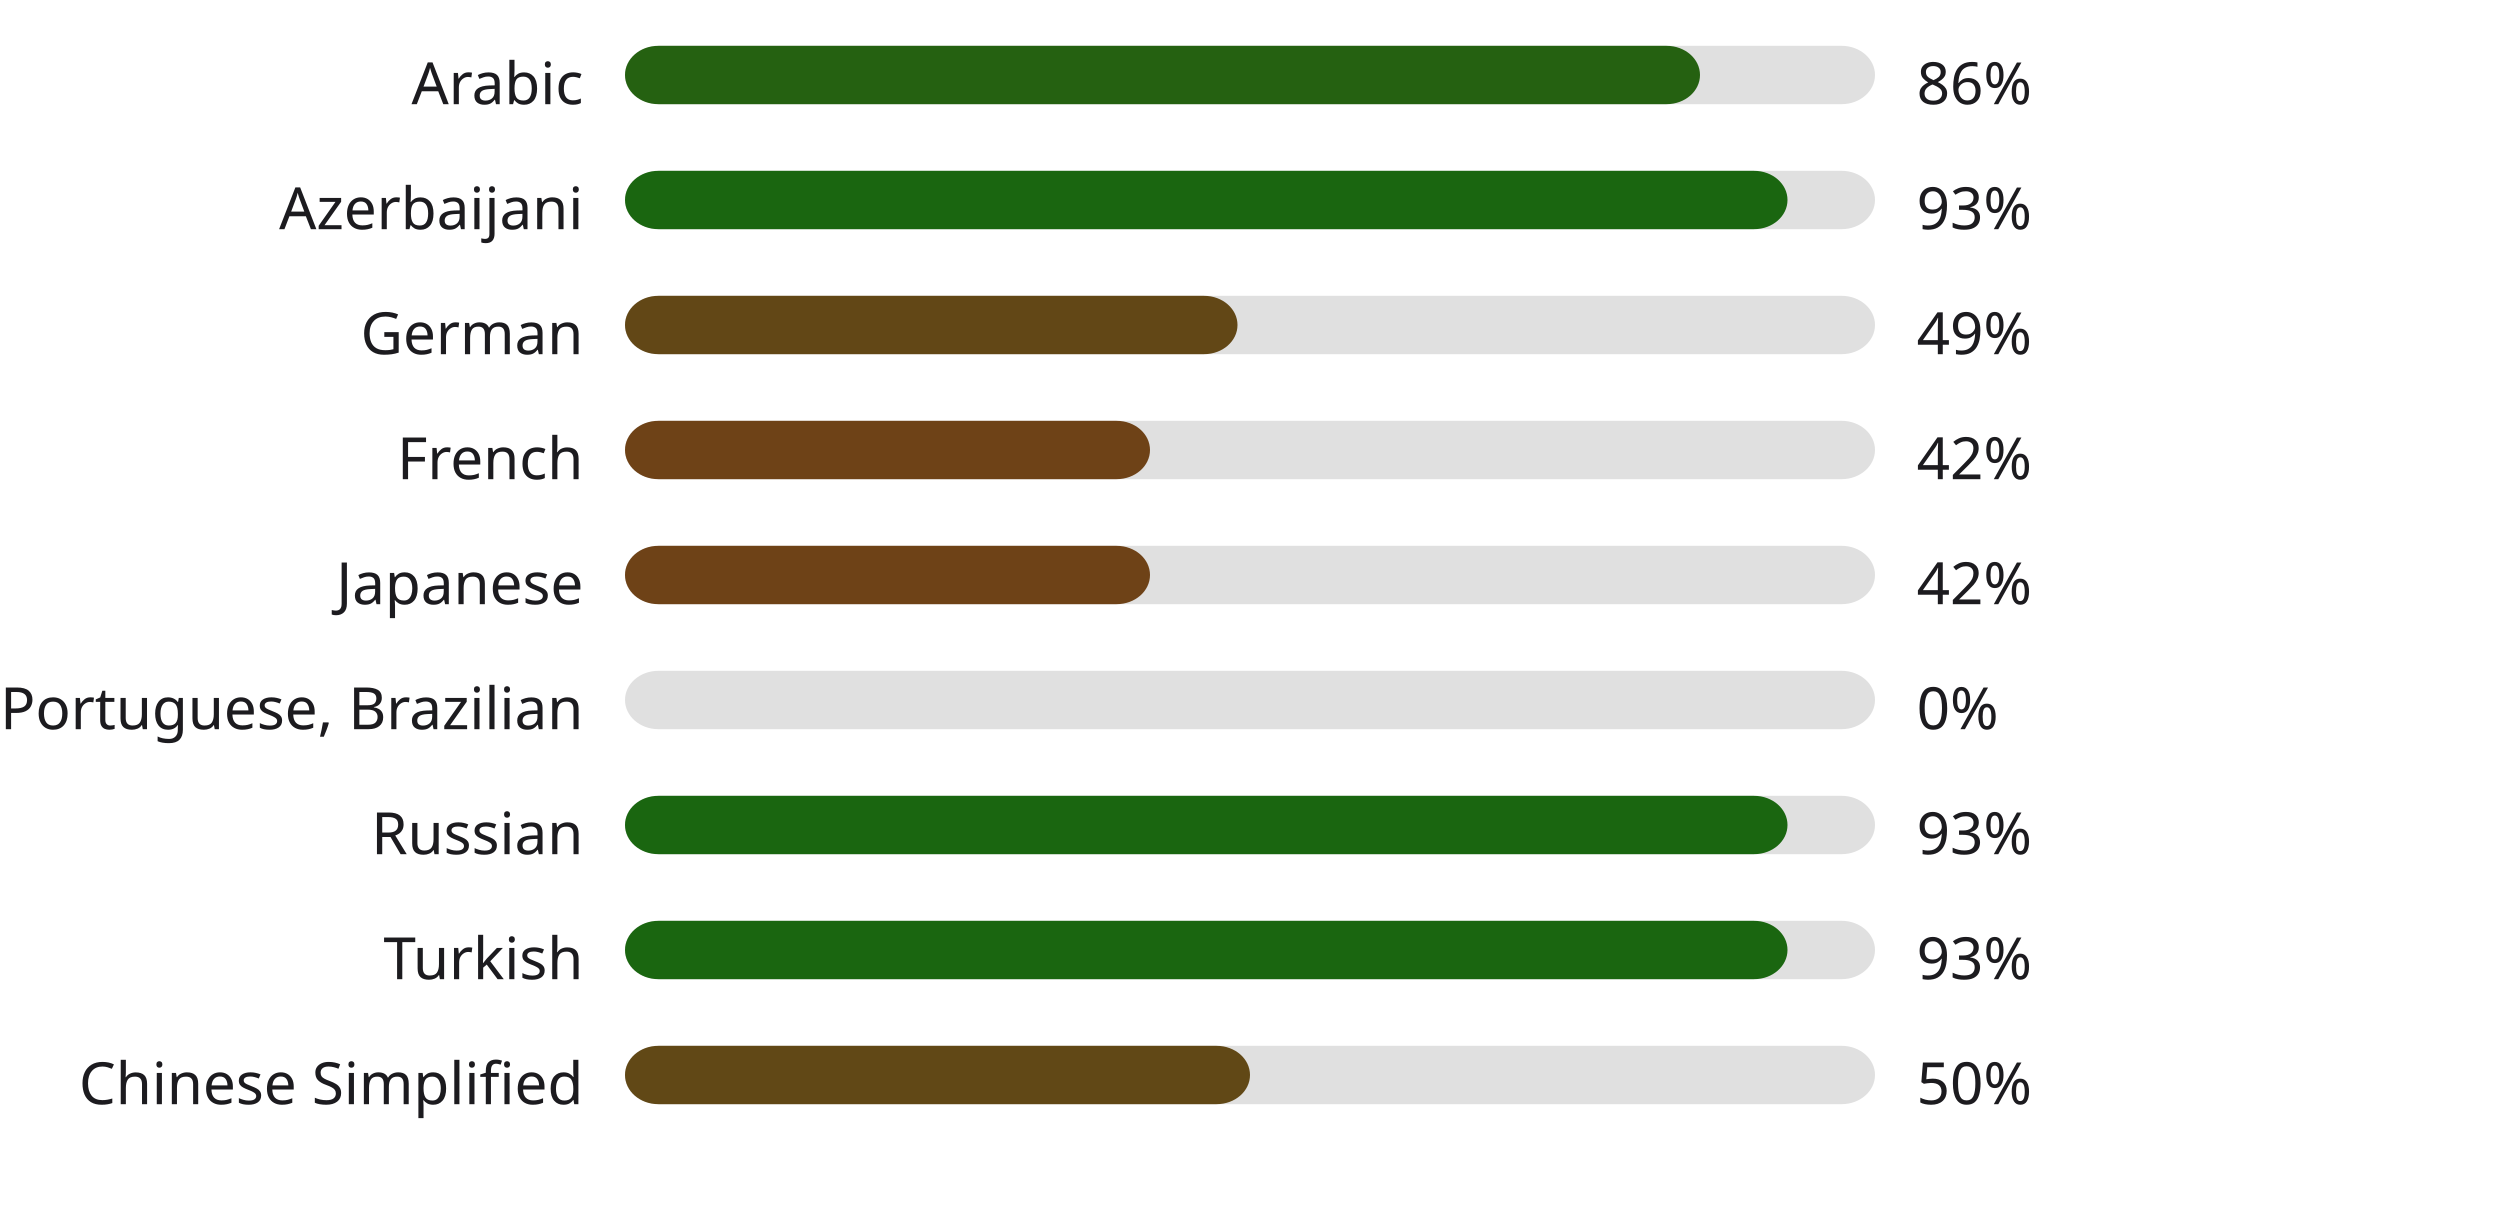
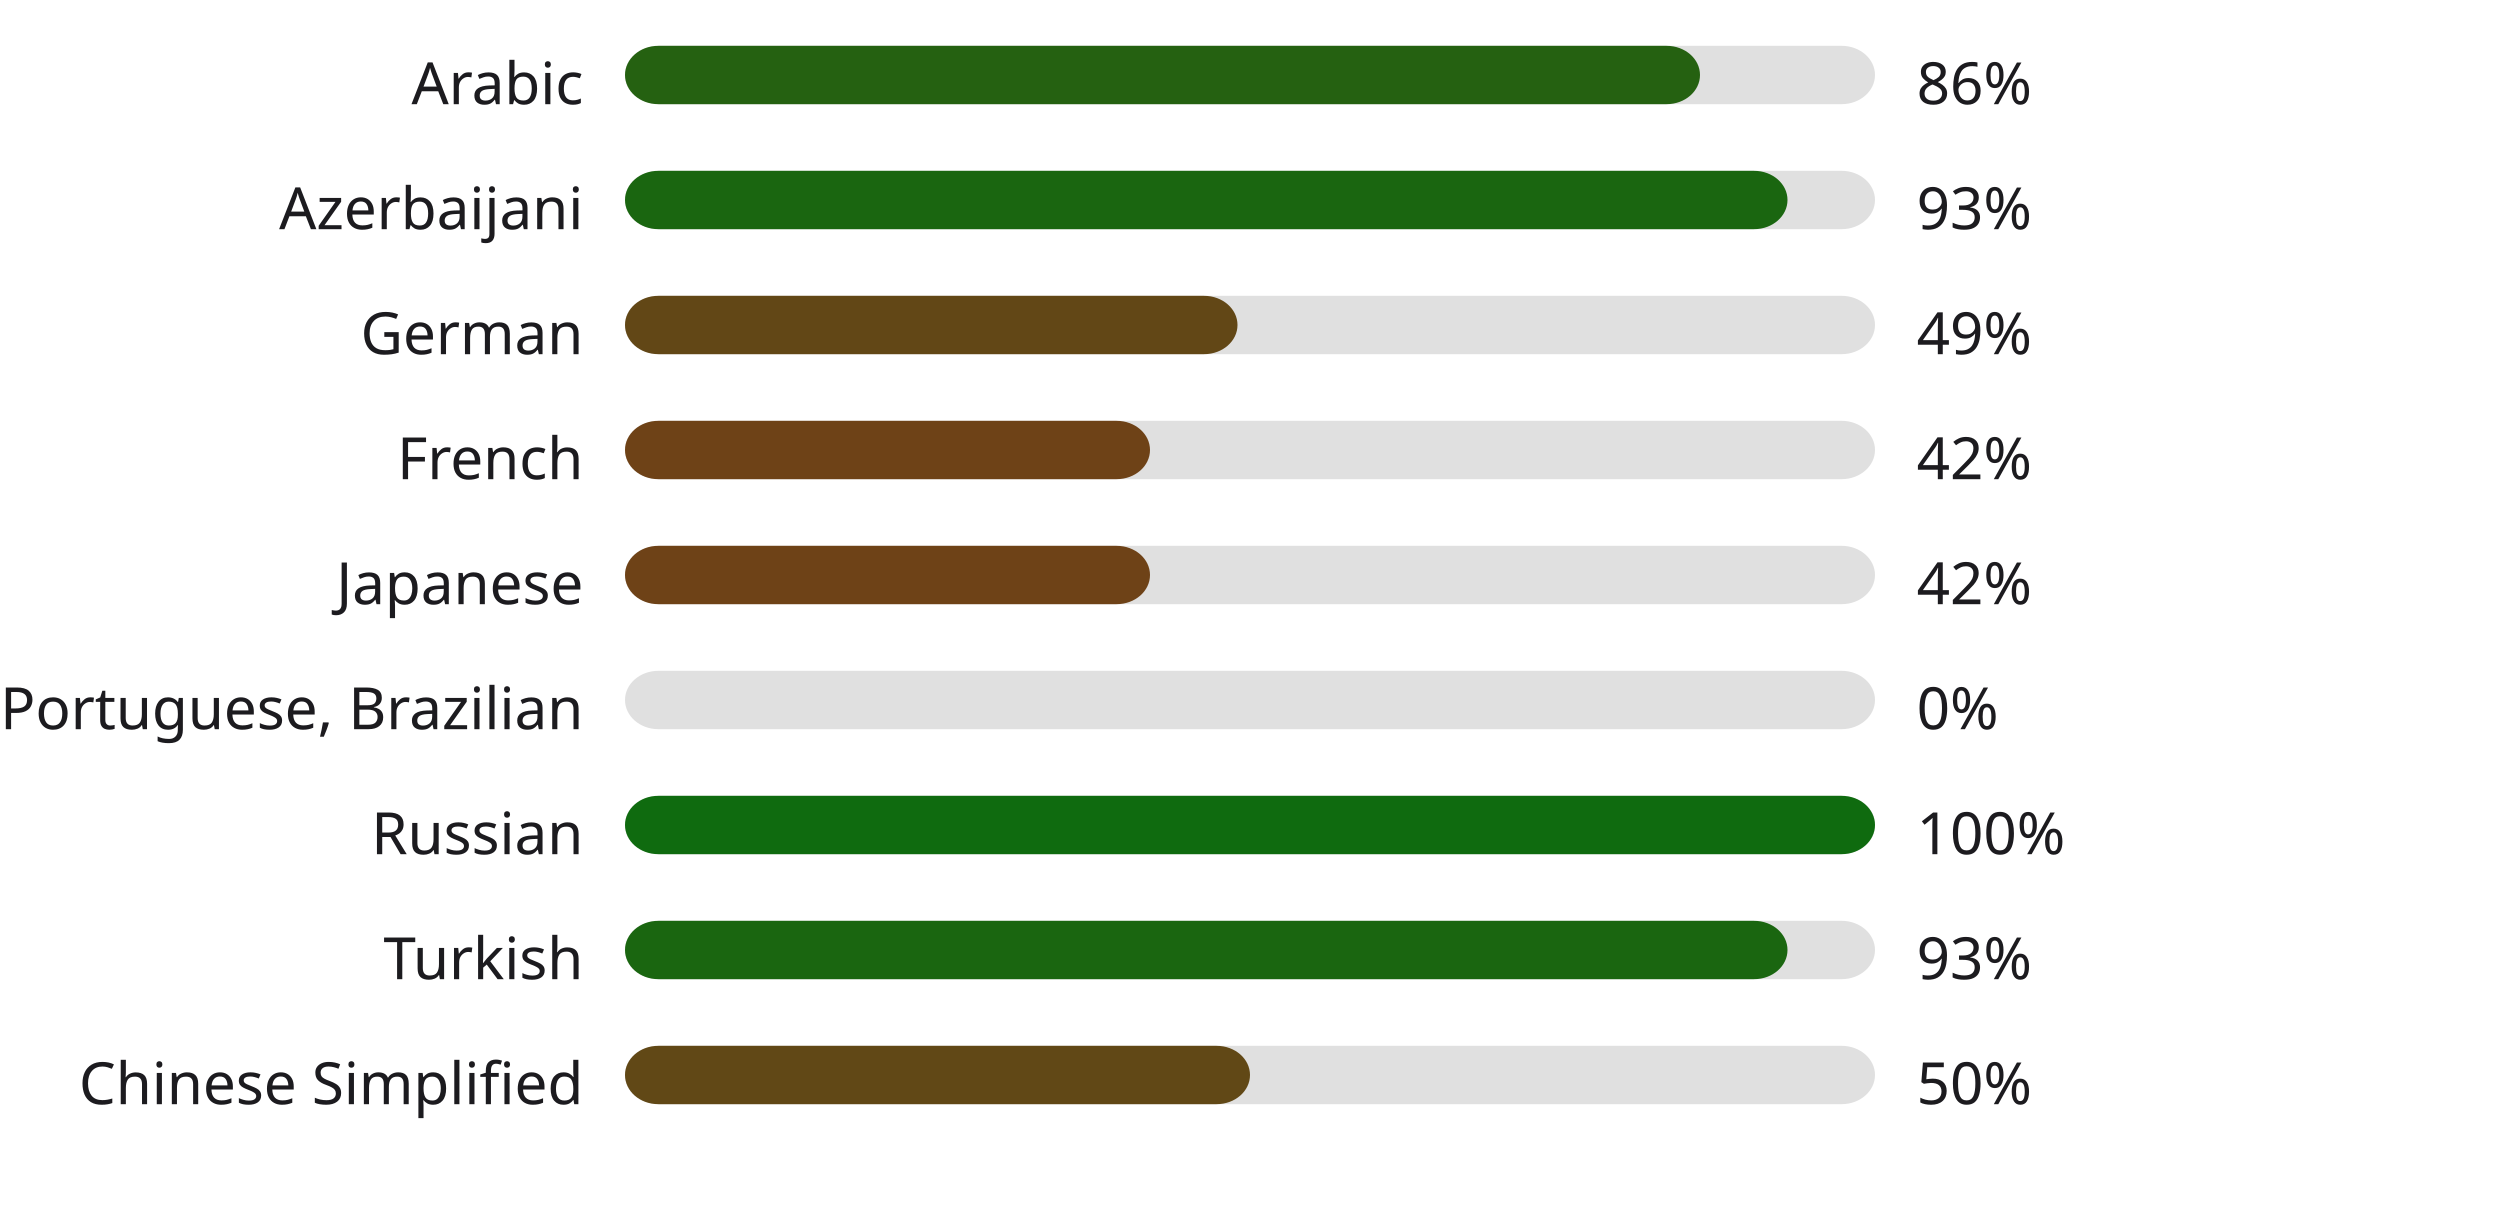
<svg xmlns="http://www.w3.org/2000/svg" width="600" height="290" style="background:#00000000">
  <style>text { font-family: sans-serif; font-size: 14px; fill: #1C1B1F; }</style>
  <text x="140" y="25" text-anchor="end">Arabic</text>
  <rect x="150" y="11" width="300" height="14" fill="#E0E0E0" rx="8" ry="8" />
  <rect x="150" y="11" width="258" height="14" fill="#256111" rx="8" ry="8" />
  <text x="460" y="25" text-anchor="start">86%</text>
  <text x="140" y="55" text-anchor="end">Azerbaijani</text>
  <rect x="150" y="41" width="300" height="14" fill="#E0E0E0" rx="8" ry="8" />
  <rect x="150" y="41" width="279" height="14" fill="#1a6610" rx="8" ry="8" />
  <text x="460" y="55" text-anchor="start">93%</text>
  <text x="140" y="85" text-anchor="end">German</text>
  <rect x="150" y="71" width="300" height="14" fill="#E0E0E0" rx="8" ry="8" />
  <rect x="150" y="71" width="147" height="14" fill="#624716" rx="8" ry="8" />
  <text x="460" y="85" text-anchor="start">49%</text>
  <text x="140" y="115" text-anchor="end">French</text>
  <rect x="150" y="101" width="300" height="14" fill="#E0E0E0" rx="8" ry="8" />
  <rect x="150" y="101" width="126" height="14" fill="#6e4217" rx="8" ry="8" />
  <text x="460" y="115" text-anchor="start">42%</text>
  <text x="140" y="145" text-anchor="end">Japanese</text>
  <rect x="150" y="131" width="300" height="14" fill="#E0E0E0" rx="8" ry="8" />
  <rect x="150" y="131" width="126" height="14" fill="#6e4217" rx="8" ry="8" />
  <text x="460" y="145" text-anchor="start">42%</text>
  <text x="140" y="175" text-anchor="end">Portuguese, Brazilian</text>
  <rect x="150" y="161" width="300" height="14" fill="#E0E0E0" rx="8" ry="8" />
  <rect x="150" y="161" width="0" height="14" fill="#b3261e" rx="8" ry="8" />
  <text x="460" y="175" text-anchor="start">0%</text>
  <text x="140" y="205" text-anchor="end">Russian</text>
  <rect x="150" y="191" width="300" height="14" fill="#E0E0E0" rx="8" ry="8" />
-   <rect x="150" y="191" width="279" height="14" fill="#1a6610" rx="8" ry="8" />
-   <text x="460" y="205" text-anchor="start">93%</text>
+   <rect x="150" y="191" width="300" height="14" fill="#0f6b0f" rx="8" ry="8" />
+   <text x="460" y="205" text-anchor="start">100%</text>
  <text x="140" y="235" text-anchor="end">Turkish</text>
  <rect x="150" y="221" width="300" height="14" fill="#E0E0E0" rx="8" ry="8" />
  <rect x="150" y="221" width="279" height="14" fill="#1a6610" rx="8" ry="8" />
  <text x="460" y="235" text-anchor="start">93%</text>
  <text x="140" y="265" text-anchor="end">Chinese Simplified</text>
  <rect x="150" y="251" width="300" height="14" fill="#E0E0E0" rx="8" ry="8" />
  <rect x="150" y="251" width="150" height="14" fill="#614816" rx="8" ry="8" />
  <text x="460" y="265" text-anchor="start">50%</text>
</svg>
